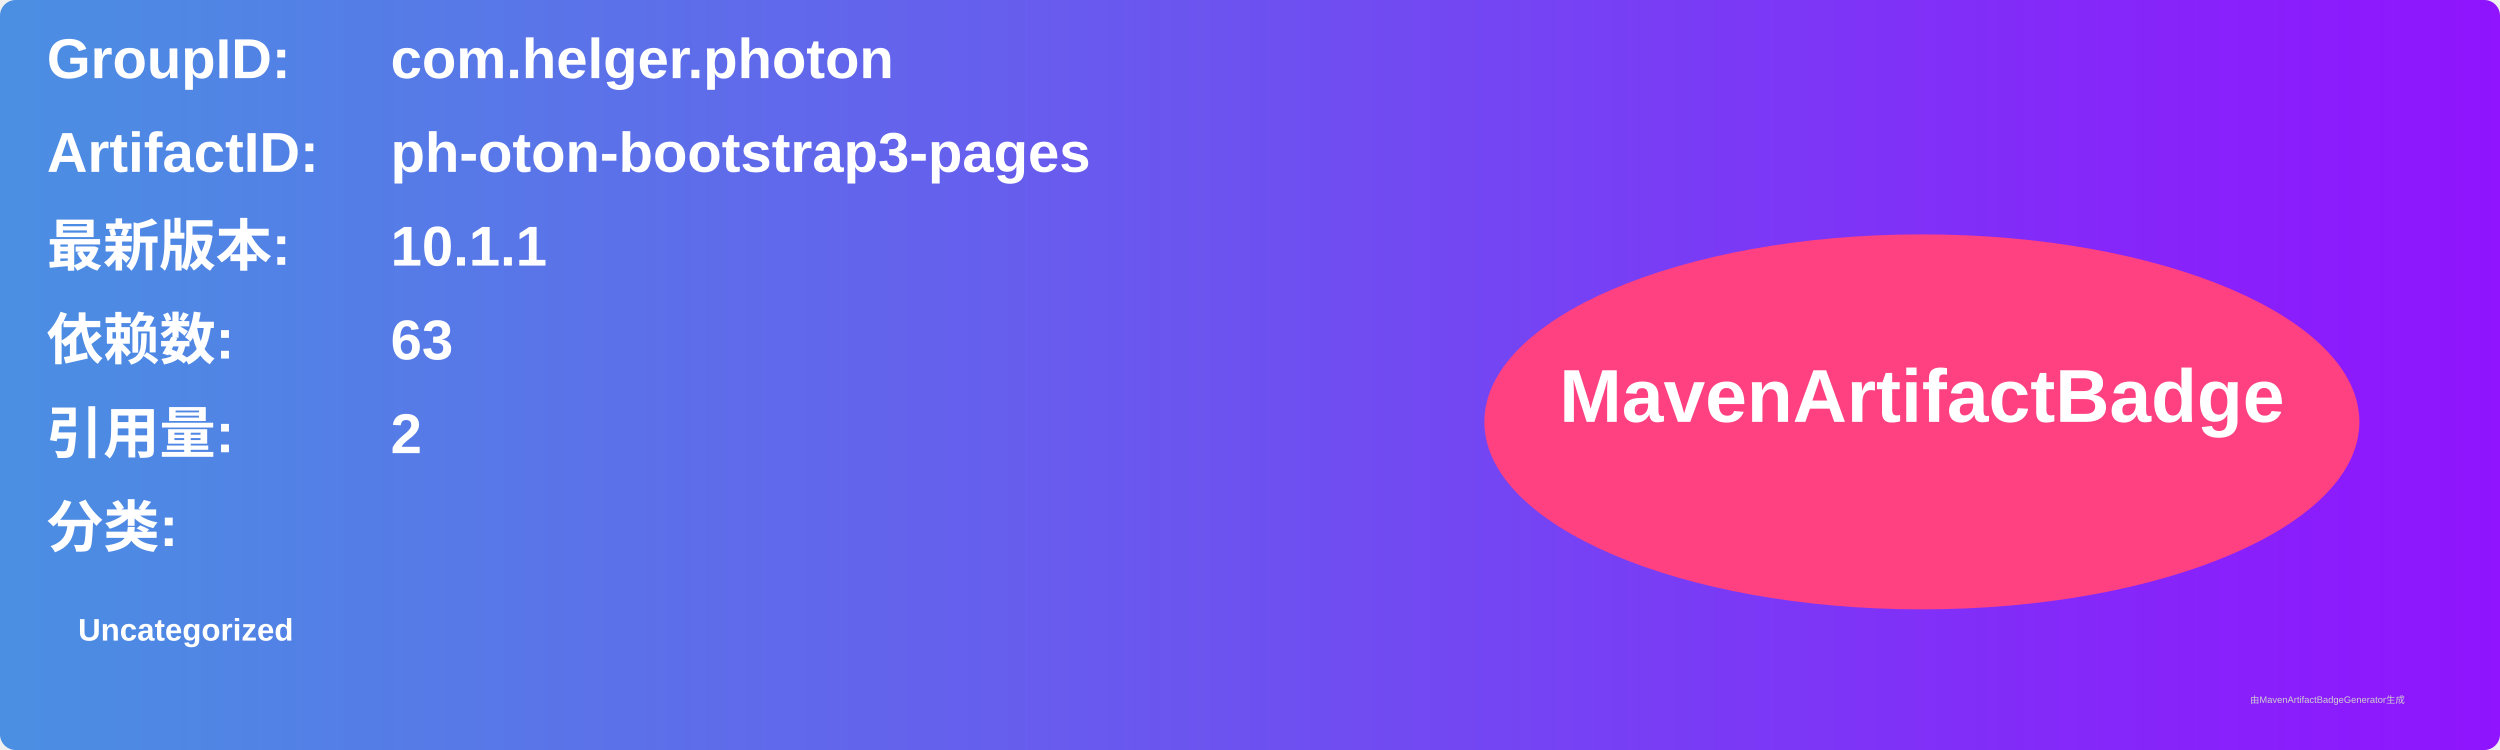
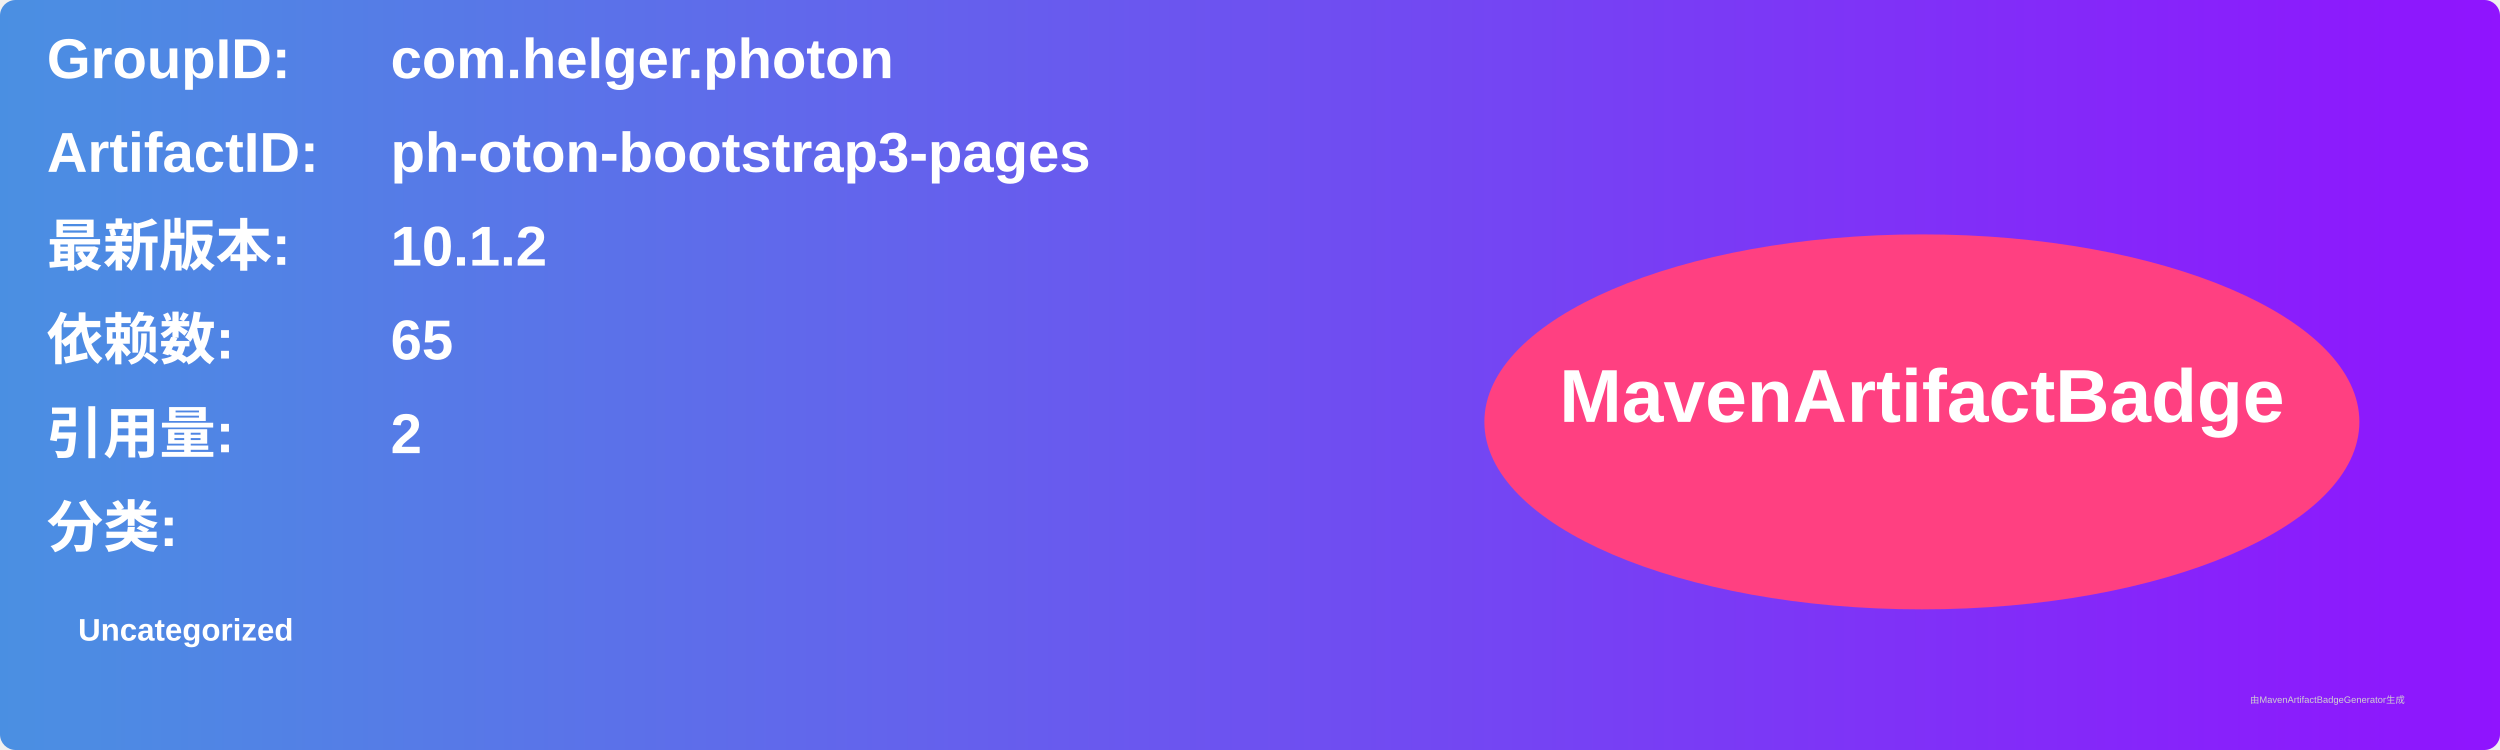
<svg xmlns="http://www.w3.org/2000/svg" width="800" height="240" viewBox="0 0 800 240">
  <linearGradient id="grad" x1="0%" y1="0%" x2="100%" y2="0%">
    <stop offset="0%" stop-color="#4a90e2" />
    <stop offset="100%" stop-color="#9013fe" />
  </linearGradient>
  <rect width="100%" height="100%" rx="5" ry="5" fill="url(#grad)" />
  <g transform="translate(15, 15)">
    <text x="0" y="10" font-family="Arial" font-size="18" fill="white" font-weight="bold" width="260">GroupID:</text>
    <text x="110" y="10" font-family="Arial" font-size="18" fill="white" font-weight="bold" width="460">com.helger.photon</text>
    <text x="0" y="40" font-family="Arial" font-size="18" fill="white" font-weight="bold" width="260">ArtifactID:</text>
    <text x="110" y="40" font-family="Arial" font-size="18" fill="white" font-weight="bold" width="460">ph-oton-bootstrap3-pages</text>
    <text x="0" y="70" font-family="Arial" font-size="18" fill="white" font-weight="bold">最新版本:</text>
    <text x="110" y="70" font-family="Arial" font-size="18" fill="white" font-weight="bold">
-       <tspan font-weight="bold">10.1.1</tspan>
+       <tspan font-weight="bold">10.1.2</tspan>
    </text>
    <text x="0" y="100" font-family="Arial" font-size="18" fill="white" font-weight="bold">依赖数: </text>
    <text x="110" y="100" font-family="Arial" font-size="18" fill="white">
-       <tspan font-weight="bold">63</tspan>
+       <tspan font-weight="bold">65</tspan>
    </text>
    <text x="0" y="130" font-family="Arial" font-size="18" fill="white" font-weight="bold">引用量: </text>
    <text x="110" y="130" font-family="Arial" font-size="18" fill="white">
      <tspan font-weight="bold">2</tspan>
    </text>
    <text x="0" y="160" font-family="Arial" font-size="18" fill="white" font-weight="bold">分类:</text>
    <text x="10" y="190" font-family="Arial" font-size="10" fill="white">
      <tspan font-weight="bold">Uncategorized</tspan>
    </text>
    <ellipse cx="600" cy="120" rx="140" ry="60" fill="#ff4081" />
    <text x="600" y="120" text-anchor="middle" font-family="Arial" font-size="24" fill="white" font-weight="bold">MavenArtifactBadge</text>
  </g>
  <text x="720" y="225" font-family="Arial" font-size="3" fill="#d0d0d0">由MavenArtifactBadgeGenerator生成</text>
</svg>
